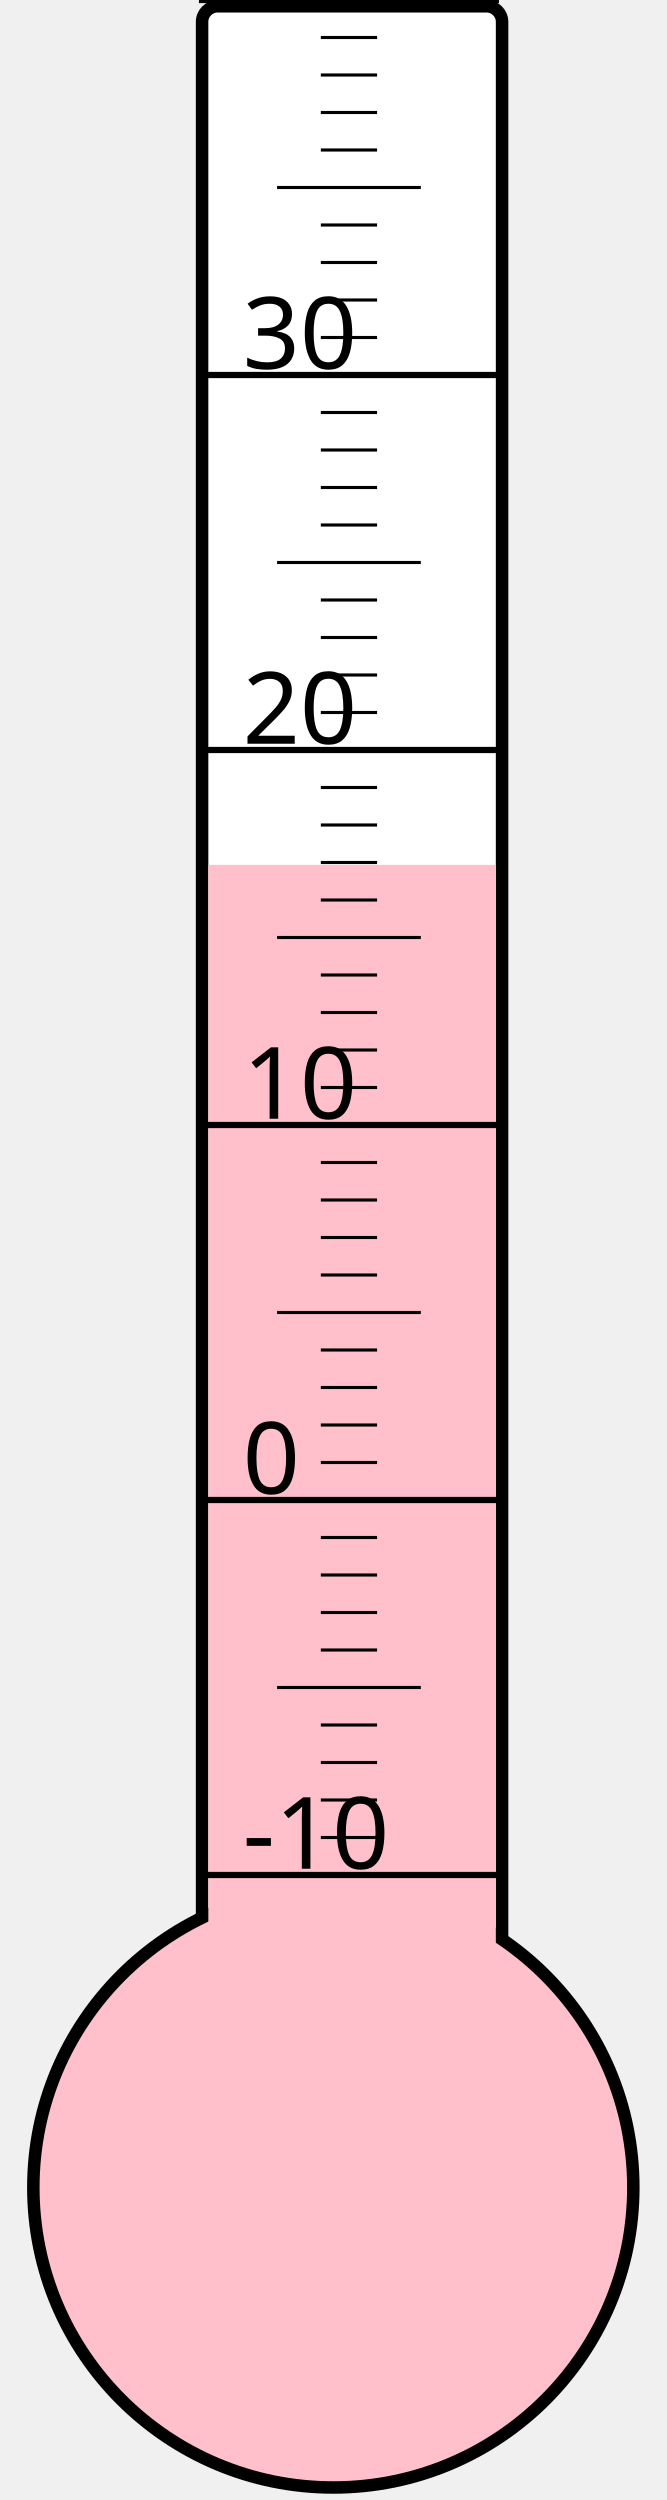
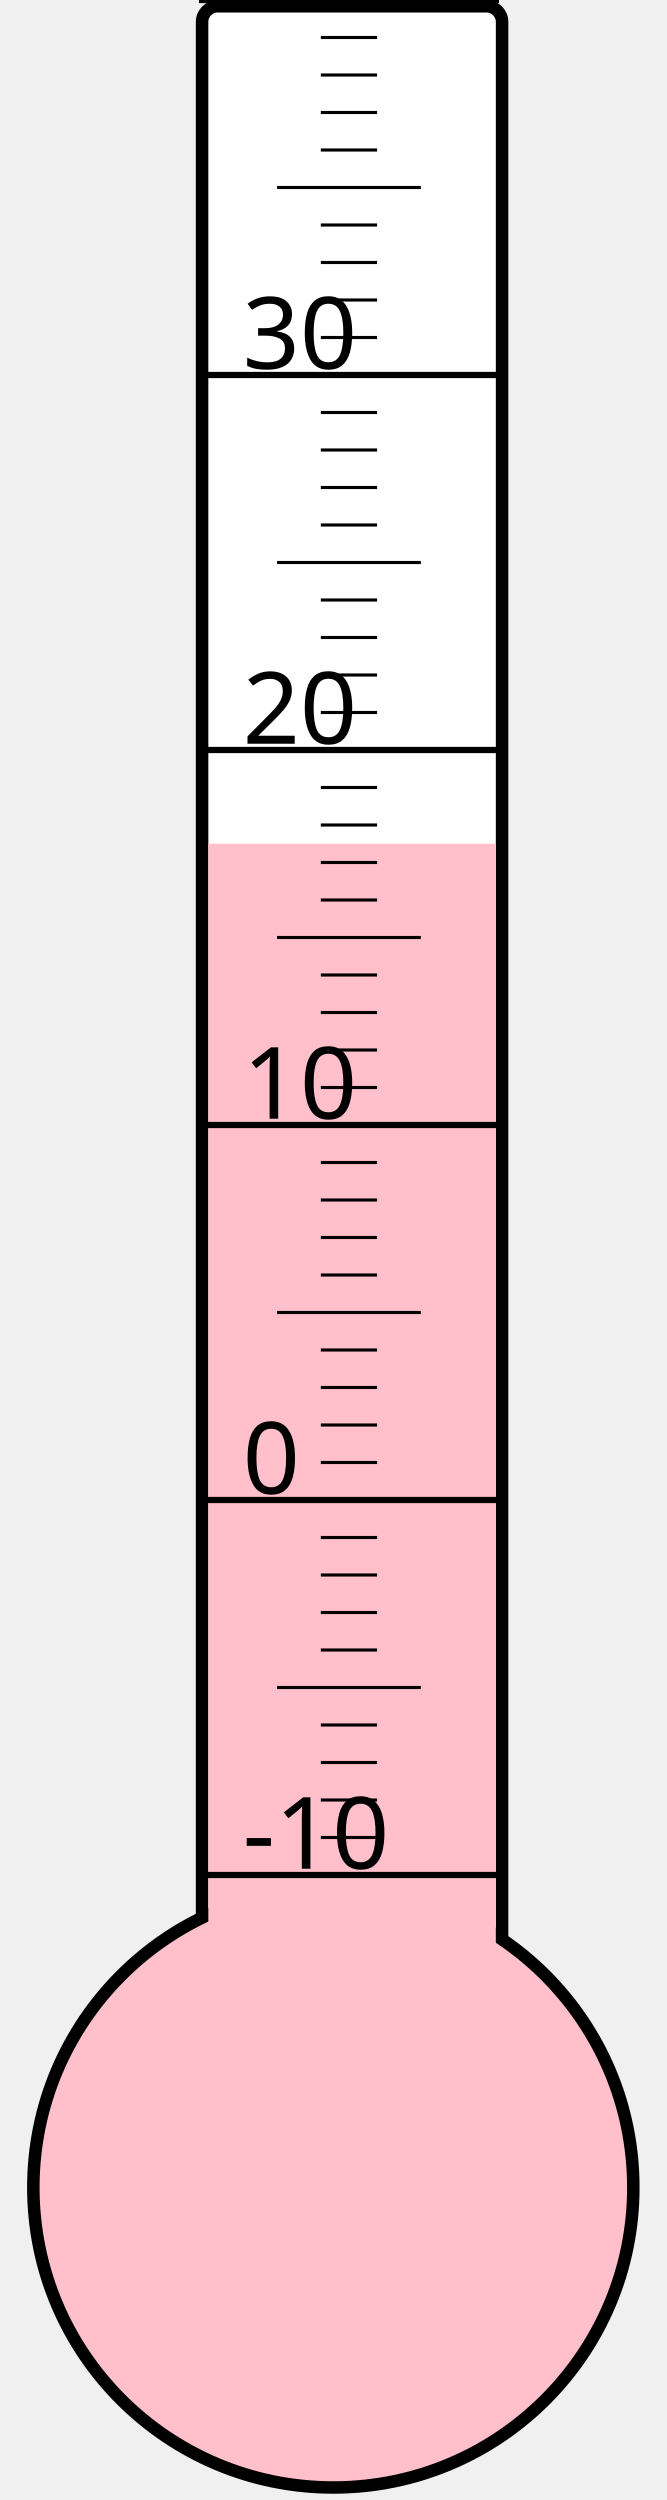
<svg xmlns="http://www.w3.org/2000/svg" width="40px" height="150px" viewBox="0 0 200 800">
  <rect width="200" height="800" x="0" y="0" style="fill: #ffffeb; fill-opacity: 0;" />
  <rect width="96" height="680" x="58" y="2" rx="5" ry="5" style="fill: white; fill-opacity: 1; stroke: black; stroke-width: 4;" />
  <circle cx="100" cy="700" r="96" style="fill: pink; stroke: black; stroke-width: 4;" />
-   <rect width="92" height="423.25" x="60" y="276.75" style="fill: pink; fill-opacity: 1; stroke-width: 0;" />
+   <rect width="92" height="430.0" x="60" y="270.0" style="fill: pink; fill-opacity: 1; stroke-width: 0;" />
  <text x="71" y="598" style="font-family: sans-serif; font-size: 24pt;">-10</text>
  <text x="71" y="478" style="font-family: sans-serif; font-size: 24pt;">0</text>
  <text x="71" y="358" style="font-family: sans-serif; font-size: 24pt;">10</text>
  <text x="71" y="238" style="font-family: sans-serif; font-size: 24pt;">20</text>
  <text x="71" y="118" style="font-family: sans-serif; font-size: 24pt;">30</text>
  <g style="stroke: black;">
    <line x1="57" y1="600" x2="153" y2="600" style="stroke-width: 2;" />
    <line x1="96" y1="588" x2="114" y2="588" style="stroke-width: 1;" />
    <line x1="96" y1="576" x2="114" y2="576" style="stroke-width: 1;" />
    <line x1="96" y1="564" x2="114" y2="564" style="stroke-width: 1;" />
    <line x1="96" y1="552" x2="114" y2="552" style="stroke-width: 1;" />
    <line x1="82" y1="540" x2="128" y2="540" style="stroke-width: 1;" />
    <line x1="96" y1="528" x2="114" y2="528" style="stroke-width: 1;" />
    <line x1="96" y1="516" x2="114" y2="516" style="stroke-width: 1;" />
    <line x1="96" y1="504" x2="114" y2="504" style="stroke-width: 1;" />
    <line x1="96" y1="492" x2="114" y2="492" style="stroke-width: 1;" />
    <line x1="57" y1="480" x2="153" y2="480" style="stroke-width: 2;" />
    <line x1="96" y1="468" x2="114" y2="468" style="stroke-width: 1;" />
    <line x1="96" y1="456" x2="114" y2="456" style="stroke-width: 1;" />
    <line x1="96" y1="444" x2="114" y2="444" style="stroke-width: 1;" />
    <line x1="96" y1="432" x2="114" y2="432" style="stroke-width: 1;" />
    <line x1="82" y1="420" x2="128" y2="420" style="stroke-width: 1;" />
    <line x1="96" y1="408" x2="114" y2="408" style="stroke-width: 1;" />
    <line x1="96" y1="396" x2="114" y2="396" style="stroke-width: 1;" />
    <line x1="96" y1="384" x2="114" y2="384" style="stroke-width: 1;" />
    <line x1="96" y1="372" x2="114" y2="372" style="stroke-width: 1;" />
    <line x1="57" y1="360" x2="153" y2="360" style="stroke-width: 2;" />
    <line x1="96" y1="348" x2="114" y2="348" style="stroke-width: 1;" />
    <line x1="96" y1="336" x2="114" y2="336" style="stroke-width: 1;" />
    <line x1="96" y1="324" x2="114" y2="324" style="stroke-width: 1;" />
    <line x1="96" y1="312" x2="114" y2="312" style="stroke-width: 1;" />
    <line x1="82" y1="300" x2="128" y2="300" style="stroke-width: 1;" />
    <line x1="96" y1="288" x2="114" y2="288" style="stroke-width: 1;" />
    <line x1="96" y1="276" x2="114" y2="276" style="stroke-width: 1;" />
    <line x1="96" y1="264" x2="114" y2="264" style="stroke-width: 1;" />
    <line x1="96" y1="252" x2="114" y2="252" style="stroke-width: 1;" />
    <line x1="57" y1="240" x2="153" y2="240" style="stroke-width: 2;" />
    <line x1="96" y1="228" x2="114" y2="228" style="stroke-width: 1;" />
    <line x1="96" y1="216" x2="114" y2="216" style="stroke-width: 1;" />
    <line x1="96" y1="204" x2="114" y2="204" style="stroke-width: 1;" />
    <line x1="96" y1="192" x2="114" y2="192" style="stroke-width: 1;" />
    <line x1="82" y1="180" x2="128" y2="180" style="stroke-width: 1;" />
    <line x1="96" y1="168" x2="114" y2="168" style="stroke-width: 1;" />
    <line x1="96" y1="156" x2="114" y2="156" style="stroke-width: 1;" />
    <line x1="96" y1="144" x2="114" y2="144" style="stroke-width: 1;" />
    <line x1="96" y1="132" x2="114" y2="132" style="stroke-width: 1;" />
    <line x1="57" y1="120" x2="153" y2="120" style="stroke-width: 2;" />
    <line x1="96" y1="108" x2="114" y2="108" style="stroke-width: 1;" />
    <line x1="96" y1="96" x2="114" y2="96" style="stroke-width: 1;" />
    <line x1="96" y1="84" x2="114" y2="84" style="stroke-width: 1;" />
    <line x1="96" y1="72" x2="114" y2="72" style="stroke-width: 1;" />
    <line x1="82" y1="60" x2="128" y2="60" style="stroke-width: 1;" />
    <line x1="96" y1="48" x2="114" y2="48" style="stroke-width: 1;" />
    <line x1="96" y1="36" x2="114" y2="36" style="stroke-width: 1;" />
    <line x1="96" y1="24" x2="114" y2="24" style="stroke-width: 1;" />
    <line x1="96" y1="12" x2="114" y2="12" style="stroke-width: 1;" />
    <line x1="57" y1="0" x2="153" y2="0" style="stroke-width: 2;" />
  </g>
</svg>
